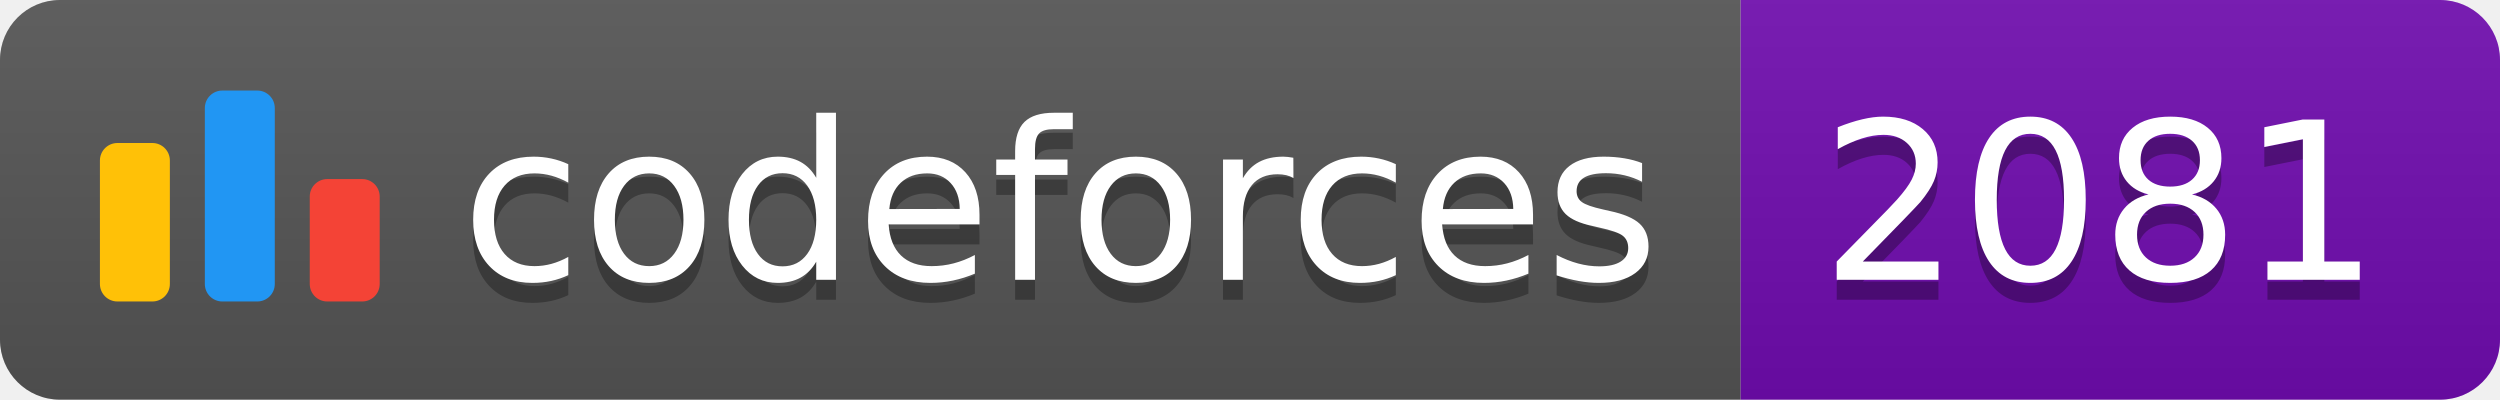
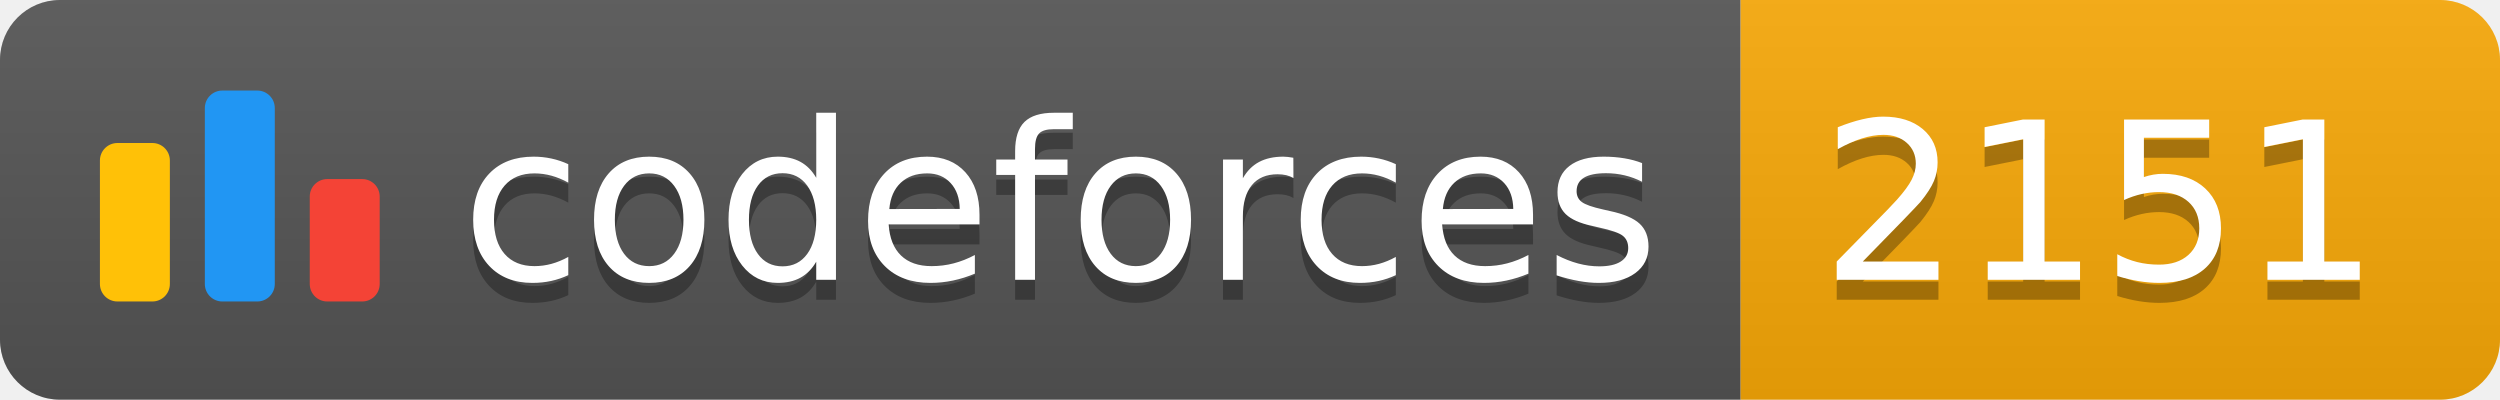
<svg xmlns="http://www.w3.org/2000/svg" width="125.1" height="20">
  <linearGradient id="smooth" x2="0" y2="100%">
    <stop offset="0" stop-color="#bbb" stop-opacity=".1" />
    <stop offset="1" stop-opacity=".1" />
  </linearGradient>
  <clipPath id="round">
    <rect width="125.1" height="20" rx="3" fill="#fff" />
  </clipPath>
  <g clip-path="url(#round)">
    <rect width="87.1" height="20" fill="#555" />
-     <rect x="87.1" width="38.0" height="20" fill="#700CB0" />
+     <rect x="87.1" width="38.0" height="20" fill="#F9A908" />
    <rect width="125.1" height="20" fill="url(#smooth)" />
  </g>
  <g fill="#fff" text-anchor="middle" font-family="DejaVu Sans,Verdana,Geneva,sans-serif" font-size="110">
    <svg x="5" y="3" class="logo" width="14" height="14" viewBox="0 0 32 25" fill="none">
      <rect y="6" width="8" height="18.125" rx="2" fill="#FFC107" />
      <rect x="24" y="10.125" width="8" height="14" rx="2" fill="#F44336" />
      <rect x="12" width="8" height="24.125" rx="2" fill="#2196F3" />
    </svg>
    <text x="530.5" y="150" fill="#010101" fill-opacity=".3" transform="scale(0.1)" textLength="601.0" lengthAdjust="spacing">codeforces
        </text>
    <text x="530.5" y="140" transform="scale(0.1)" textLength="601.0" lengthAdjust="spacing">codeforces</text>
-     <text x="1051.0" y="150" fill="#010101" fill-opacity=".3" transform="scale(0.1)" textLength="280.0" lengthAdjust="spacing">2081
+     <text x="1051.0" y="150" fill="#010101" fill-opacity=".3" transform="scale(0.1)" textLength="280.0" lengthAdjust="spacing">2151
        </text>
-     <text x="1051.0" y="140" transform="scale(0.1)" textLength="280.0" lengthAdjust="spacing">2081</text>
+     <text x="1051.0" y="140" transform="scale(0.1)" textLength="280.0" lengthAdjust="spacing">2151</text>
  </g>
</svg>
